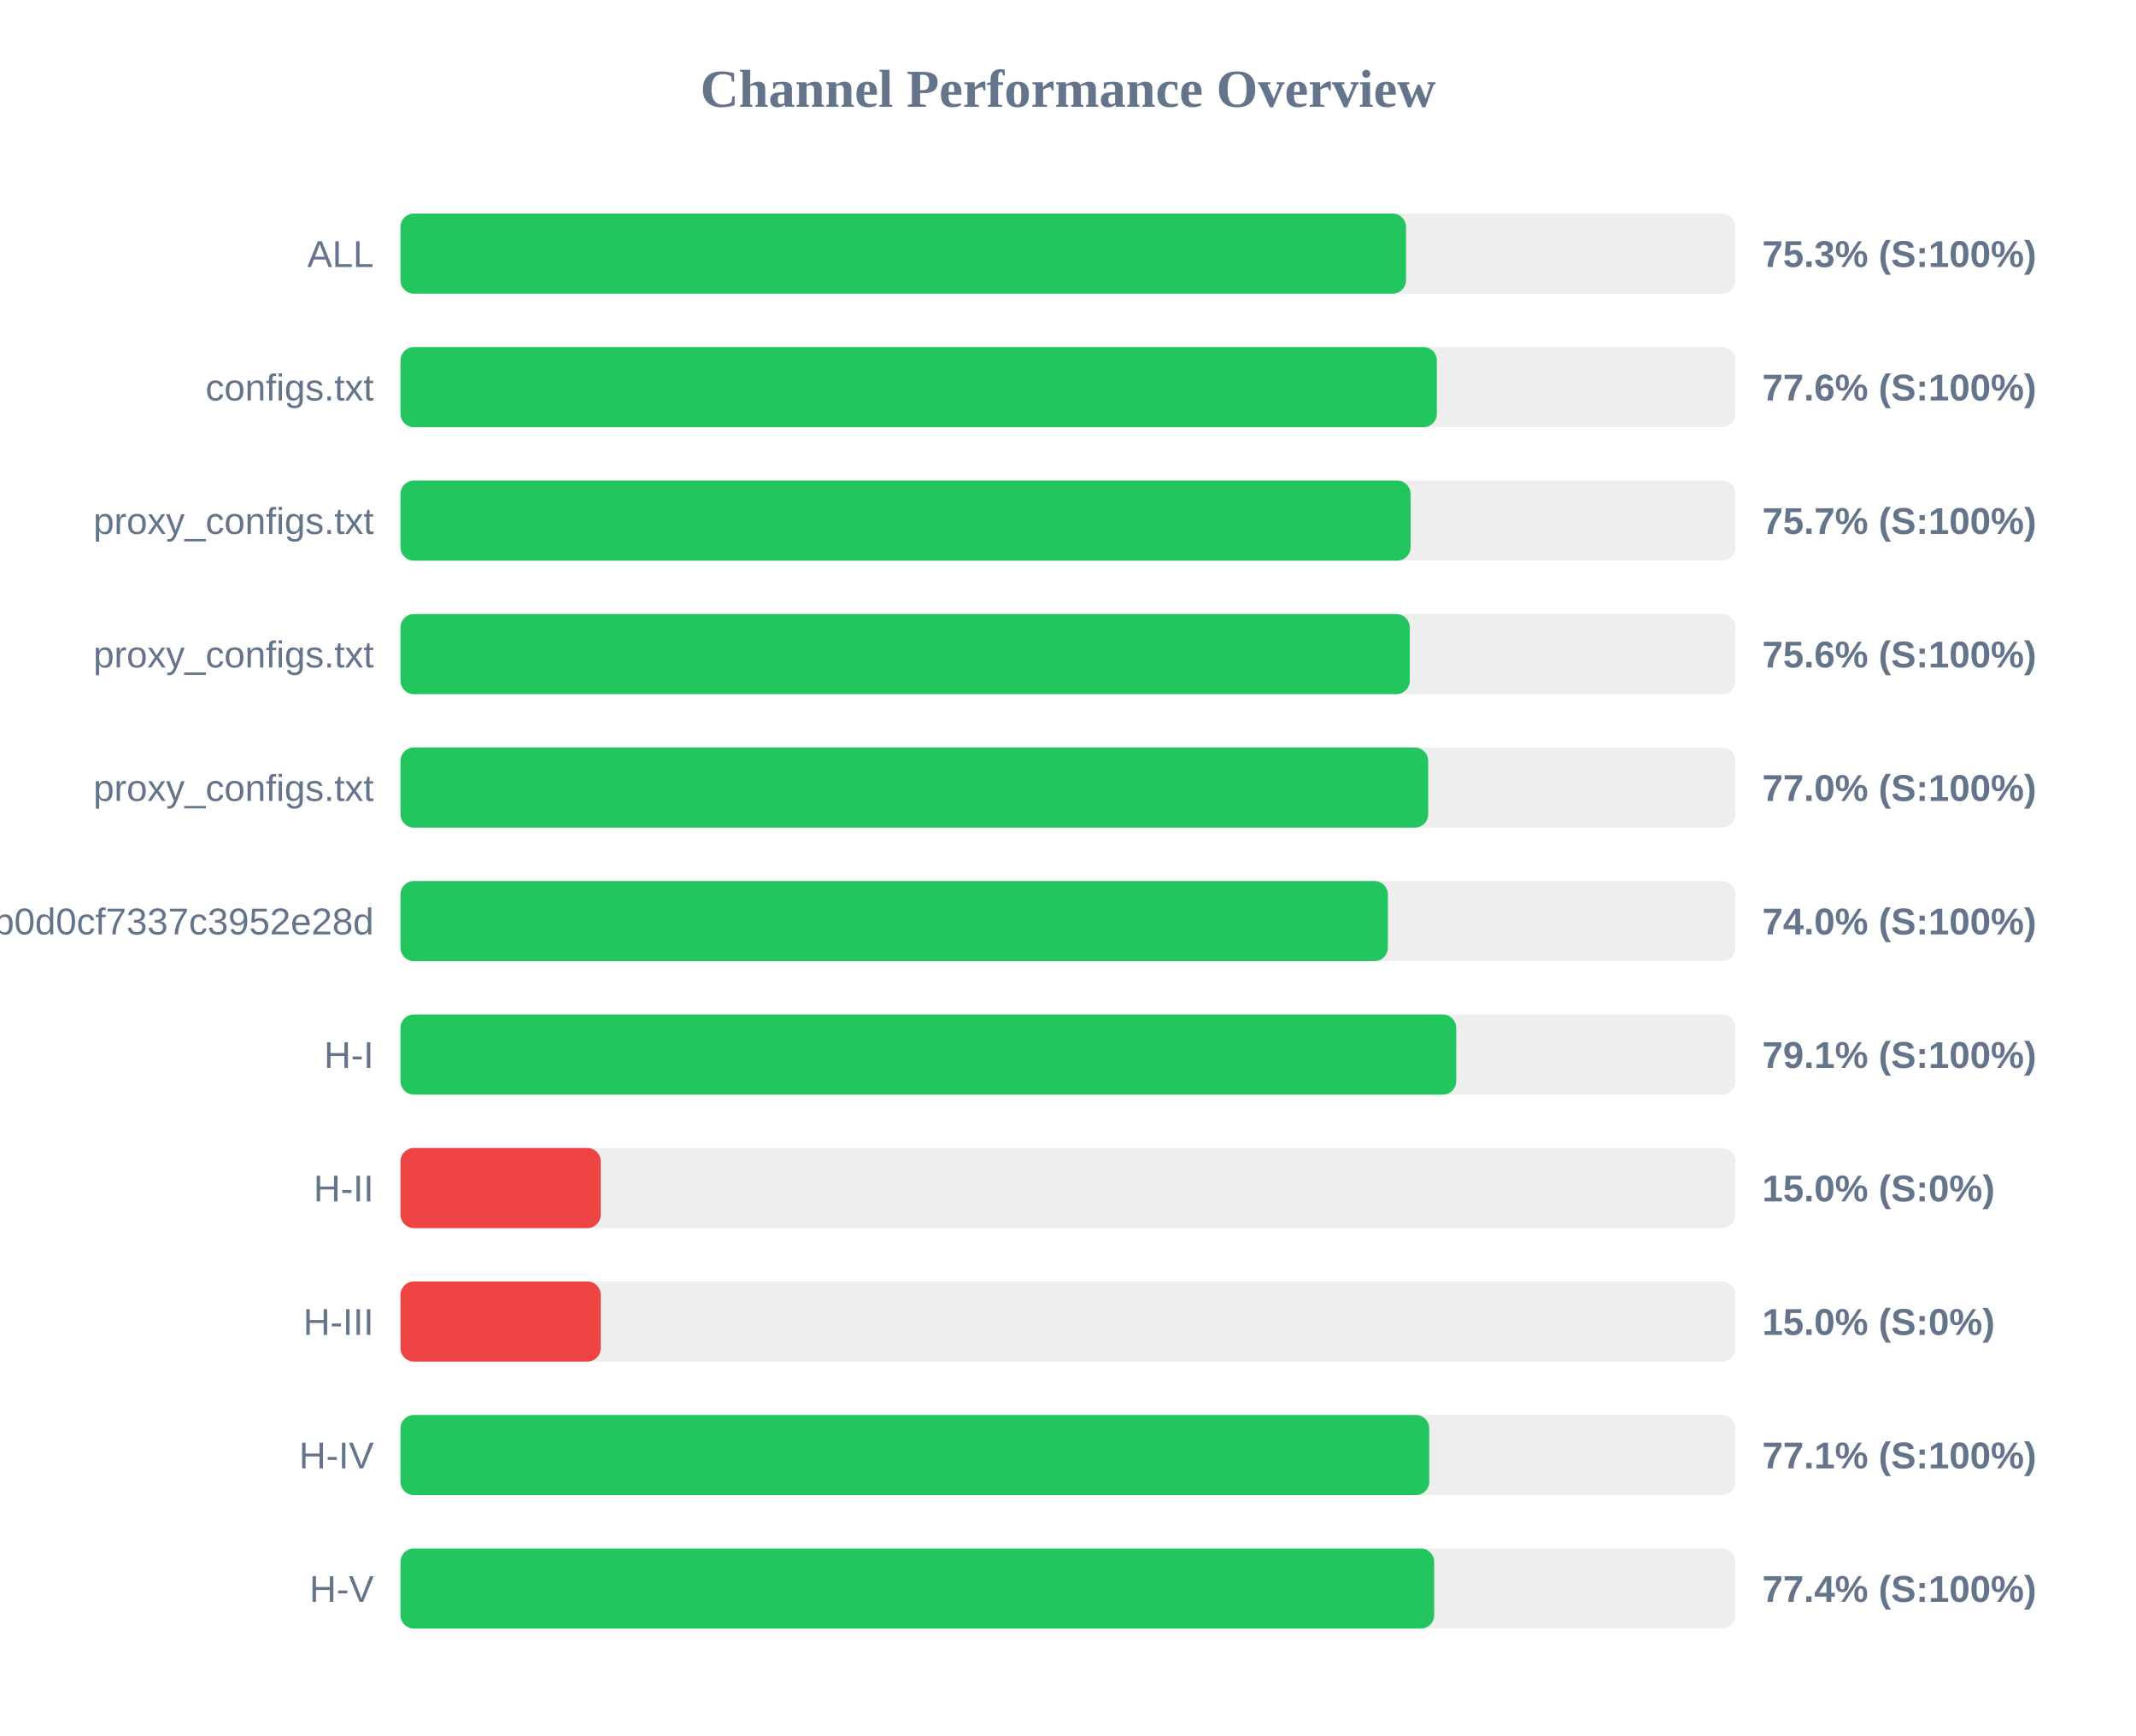
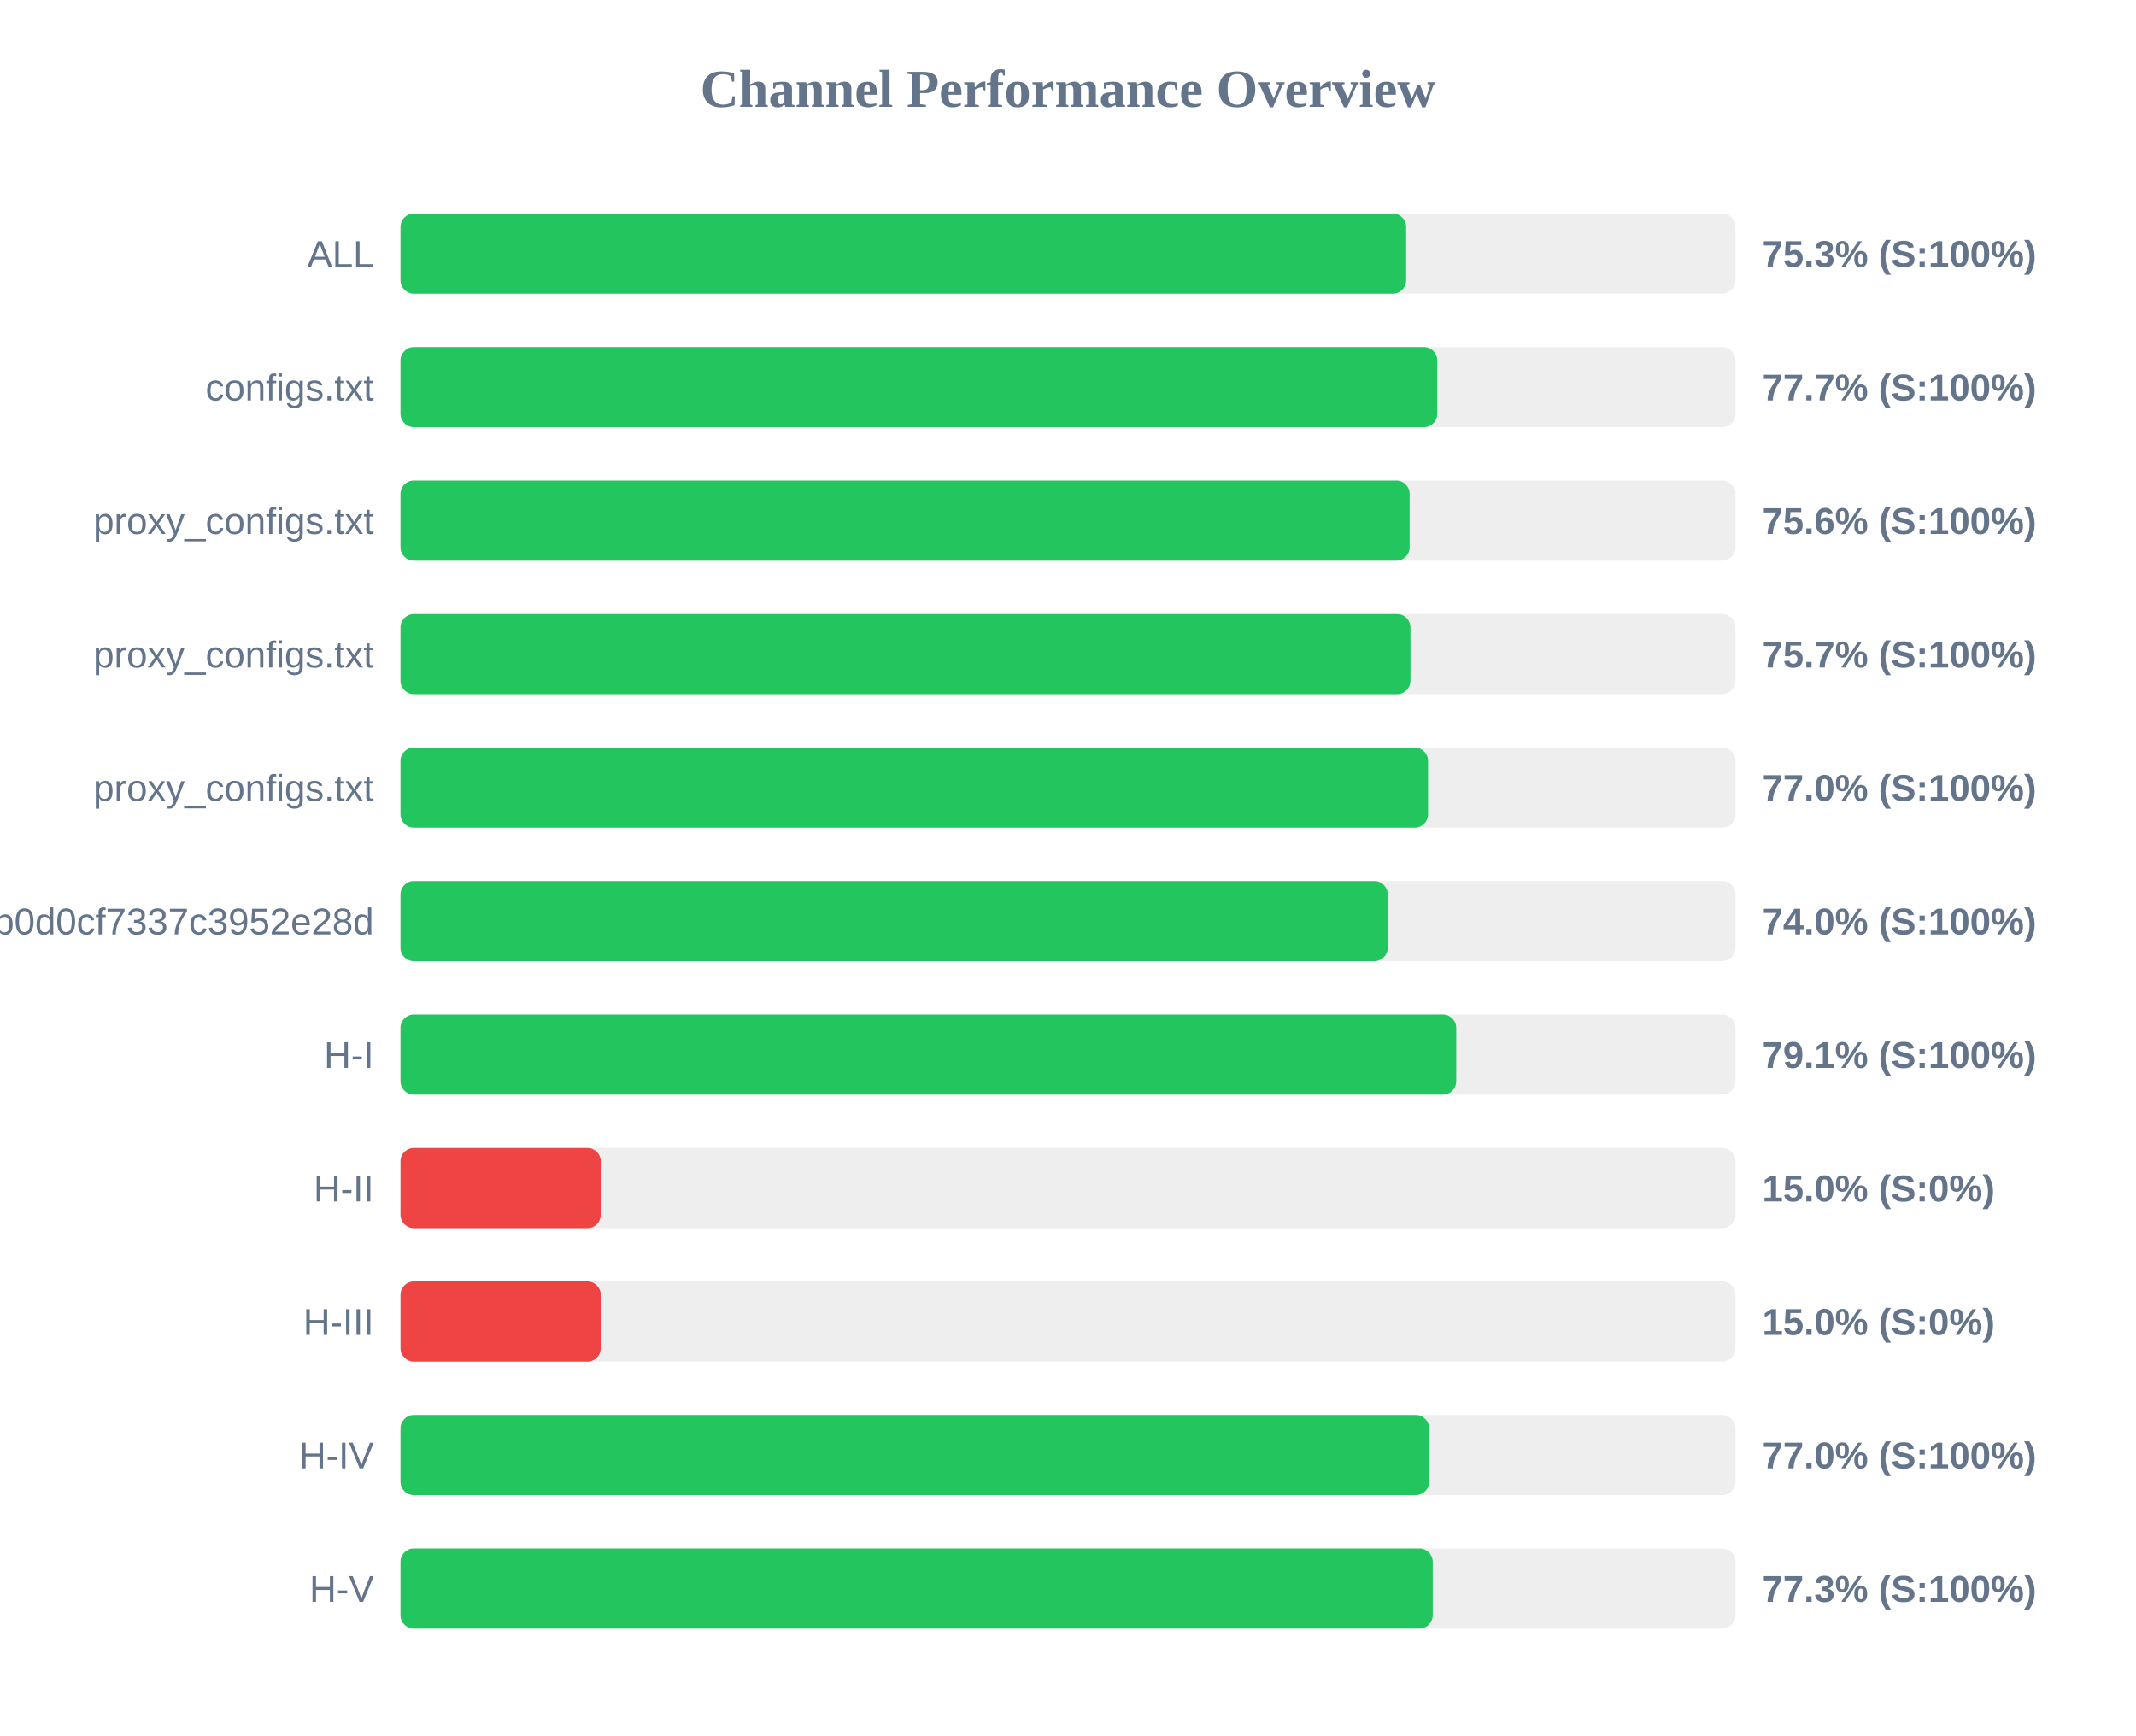
<svg xmlns="http://www.w3.org/2000/svg" width="800" height="650" version="1.1">
  <style>
        .row { font: 14px Arial; fill: #64748b; }
        .score { font: bold 14px Arial; fill: #64748b; }
    </style>
  <text x="400" y="40" text-anchor="middle" font-size="20px" font-weight="bold" fill="#64748b">Channel Performance Overview</text>
  <rect x="150" y="80" width="500" height="30" fill="#eee" rx="5" />
-   <rect x="150" y="80" width="376.6" height="30" fill="#22c55e" rx="5" />
+   <rect x="150" y="80" width="376.65" height="30" fill="#22c55e" rx="5" />
  <text x="140" y="100" text-anchor="end" class="row">ALL</text>
  <text x="660" y="100" text-anchor="start" class="score">75.3% (S:100%)</text>
  <rect x="150" y="130" width="500" height="30" fill="#eee" rx="5" />
-   <rect x="150" y="130" width="388.15" height="30" fill="#22c55e" rx="5" />
+   <rect x="150" y="130" width="388.3" height="30" fill="#22c55e" rx="5" />
  <text x="140" y="150" text-anchor="end" class="row">configs.txt</text>
-   <text x="660" y="150" text-anchor="start" class="score">77.6% (S:100%)</text>
+   <text x="660" y="150" text-anchor="start" class="score">77.7% (S:100%)</text>
  <rect x="150" y="180" width="500" height="30" fill="#eee" rx="5" />
-   <rect x="150" y="180" width="378.3" height="30" fill="#22c55e" rx="5" />
+   <rect x="150" y="180" width="377.95" height="30" fill="#22c55e" rx="5" />
  <text x="140" y="200" text-anchor="end" class="row">proxy_configs.txt</text>
-   <text x="660" y="200" text-anchor="start" class="score">75.7% (S:100%)</text>
+   <text x="660" y="200" text-anchor="start" class="score">75.6% (S:100%)</text>
  <rect x="150" y="230" width="500" height="30" fill="#eee" rx="5" />
-   <rect x="150" y="230" width="378.0" height="30" fill="#22c55e" rx="5" />
+   <rect x="150" y="230" width="378.25" height="30" fill="#22c55e" rx="5" />
  <text x="140" y="250" text-anchor="end" class="row">proxy_configs.txt</text>
-   <text x="660" y="250" text-anchor="start" class="score">75.6% (S:100%)</text>
+   <text x="660" y="250" text-anchor="start" class="score">75.7% (S:100%)</text>
  <rect x="150" y="280" width="500" height="30" fill="#eee" rx="5" />
-   <rect x="150" y="280" width="384.9" height="30" fill="#22c55e" rx="5" />
+   <rect x="150" y="280" width="384.85" height="30" fill="#22c55e" rx="5" />
  <text x="140" y="300" text-anchor="end" class="row">proxy_configs.txt</text>
  <text x="660" y="300" text-anchor="start" class="score">77.0% (S:100%)</text>
  <rect x="150" y="330" width="500" height="30" fill="#eee" rx="5" />
-   <rect x="150" y="330" width="369.8" height="30" fill="#22c55e" rx="5" />
+   <rect x="150" y="330" width="369.75" height="30" fill="#22c55e" rx="5" />
  <text x="140" y="350" text-anchor="end" class="row">cloxy?token=5e1c43db0609db0d0cf7337c3952e28d</text>
  <text x="660" y="350" text-anchor="start" class="score">74.0% (S:100%)</text>
  <rect x="150" y="380" width="500" height="30" fill="#eee" rx="5" />
  <rect x="150" y="380" width="395.4" height="30" fill="#22c55e" rx="5" />
  <text x="140" y="400" text-anchor="end" class="row">H-I</text>
  <text x="660" y="400" text-anchor="start" class="score">79.1% (S:100%)</text>
  <rect x="150" y="430" width="500" height="30" fill="#eee" rx="5" />
  <rect x="150" y="430" width="75.0" height="30" fill="#ef4444" rx="5" />
  <text x="140" y="450" text-anchor="end" class="row">H-II</text>
  <text x="660" y="450" text-anchor="start" class="score">15.0% (S:0%)</text>
  <rect x="150" y="480" width="500" height="30" fill="#eee" rx="5" />
  <rect x="150" y="480" width="75.0" height="30" fill="#ef4444" rx="5" />
  <text x="140" y="500" text-anchor="end" class="row">H-III</text>
  <text x="660" y="500" text-anchor="start" class="score">15.0% (S:0%)</text>
  <rect x="150" y="530" width="500" height="30" fill="#eee" rx="5" />
-   <rect x="150" y="530" width="385.3" height="30" fill="#22c55e" rx="5" />
+   <rect x="150" y="530" width="385.25" height="30" fill="#22c55e" rx="5" />
  <text x="140" y="550" text-anchor="end" class="row">H-IV</text>
-   <text x="660" y="550" text-anchor="start" class="score">77.1% (S:100%)</text>
+   <text x="660" y="550" text-anchor="start" class="score">77.0% (S:100%)</text>
  <rect x="150" y="580" width="500" height="30" fill="#eee" rx="5" />
-   <rect x="150" y="580" width="387.15" height="30" fill="#22c55e" rx="5" />
+   <rect x="150" y="580" width="386.6" height="30" fill="#22c55e" rx="5" />
  <text x="140" y="600" text-anchor="end" class="row">H-V</text>
-   <text x="660" y="600" text-anchor="start" class="score">77.4% (S:100%)</text>
+   <text x="660" y="600" text-anchor="start" class="score">77.3% (S:100%)</text>
</svg>
